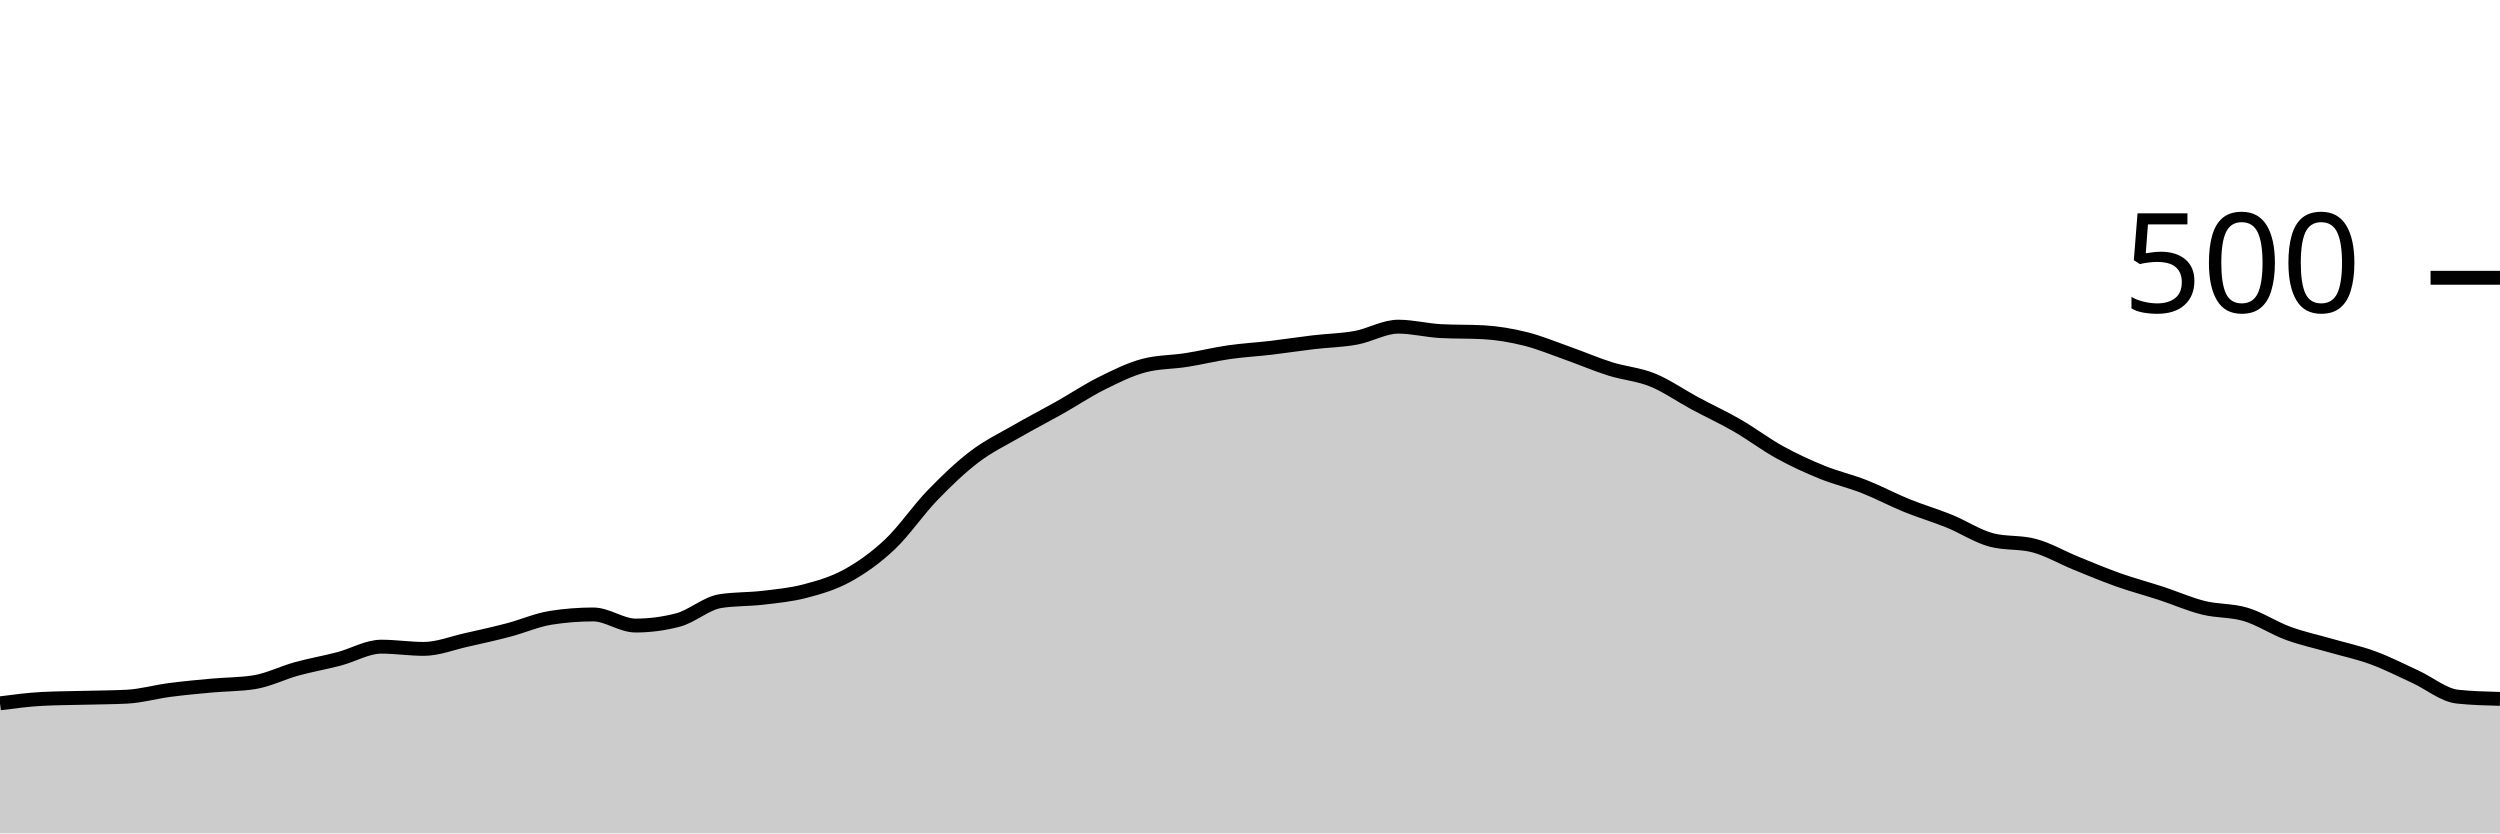
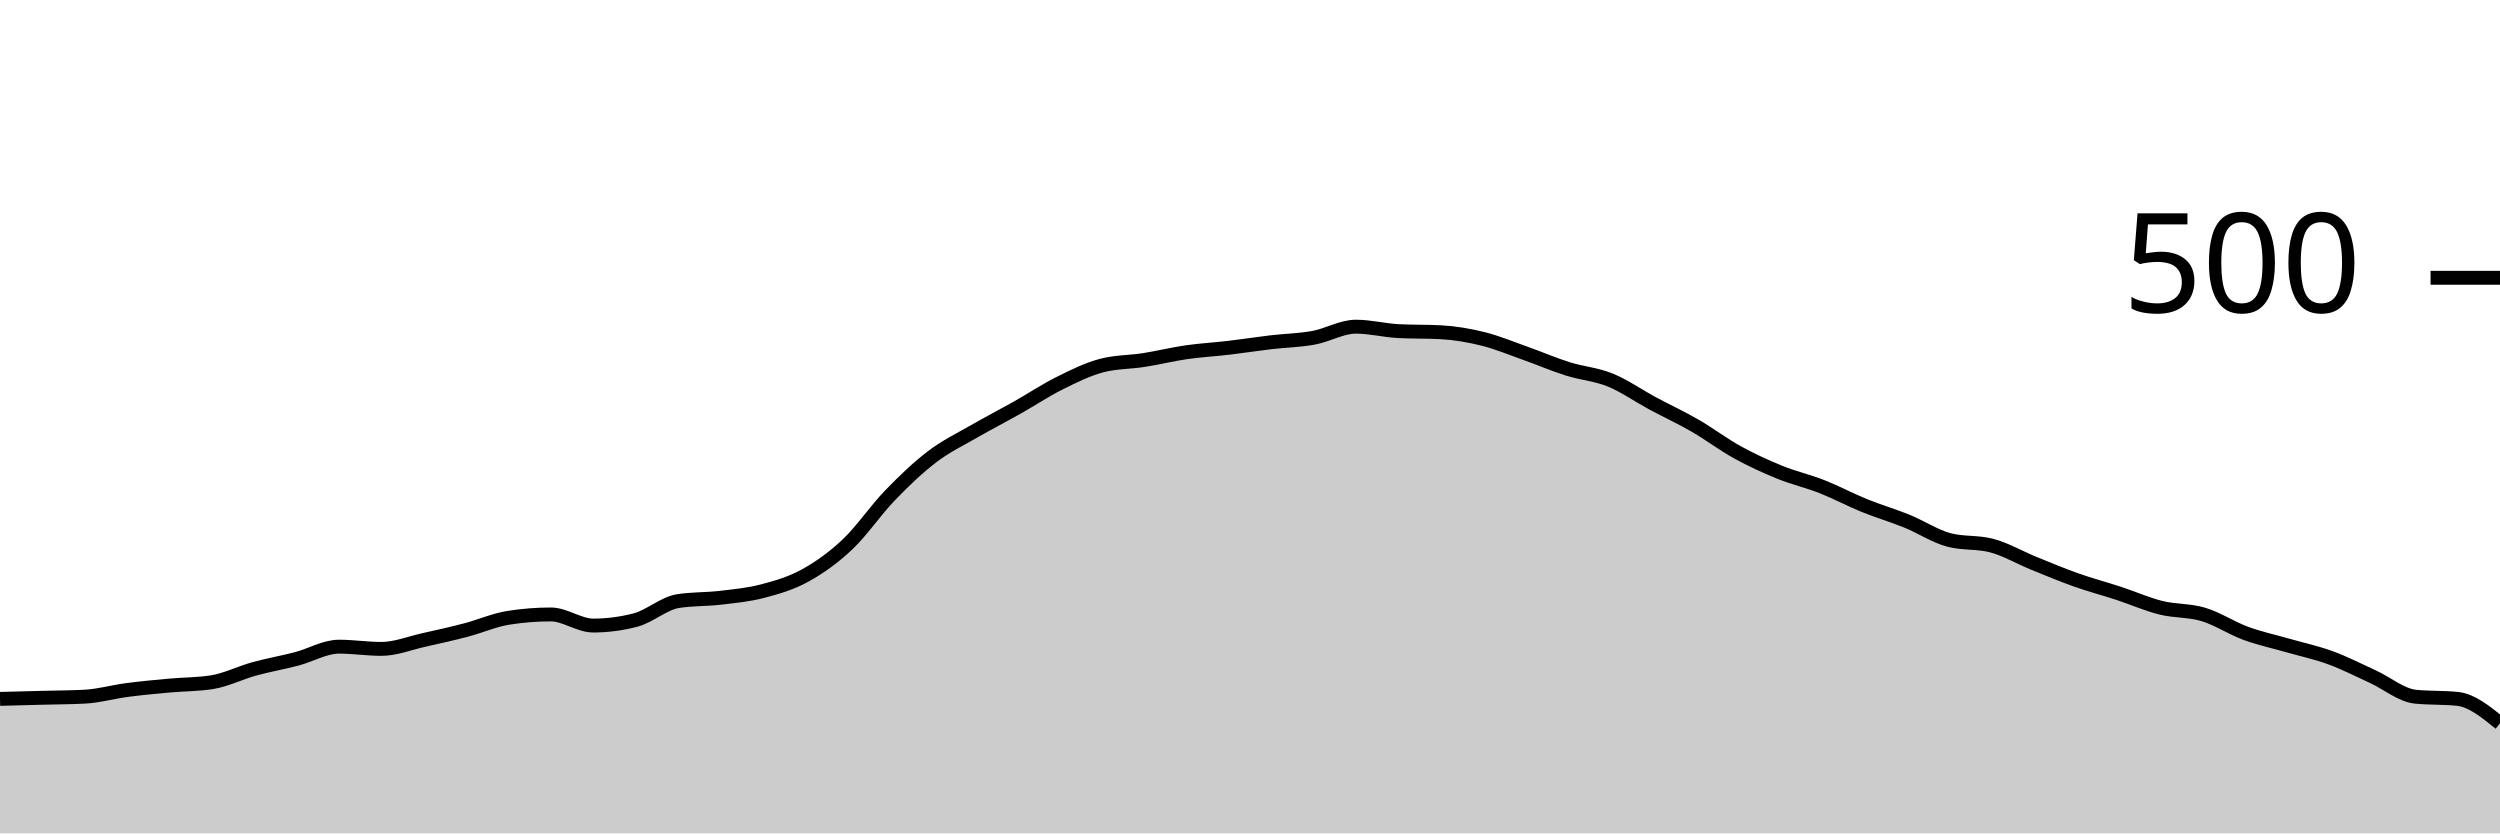
<svg xmlns="http://www.w3.org/2000/svg" viewBox="0 0 180 60">
  <g transform="translate(0,20)">
-     <path class="area" fill="rgba(0, 0, 0, 0.2)" d="M0,30.64C1.017,30.507,2.034,30.373,3.051,30.32C4.068,30.267,5.085,30.267,6.102,30.24C7.119,30.213,8.136,30.213,9.153,30.16C10.169,30.107,11.186,29.813,12.203,29.68C13.22,29.547,14.237,29.453,15.254,29.36C16.271,29.267,17.288,29.28,18.305,29.12C19.322,28.96,20.339,28.44,21.356,28.16C22.373,27.88,23.39,27.707,24.407,27.44C25.424,27.173,26.441,26.56,27.458,26.56C28.475,26.56,29.492,26.72,30.508,26.72C31.525,26.72,32.542,26.307,33.559,26.08C34.576,25.853,35.593,25.627,36.61,25.36C37.627,25.093,38.644,24.64,39.661,24.48C40.678,24.32,41.695,24.24,42.712,24.24C43.729,24.24,44.746,25.04,45.763,25.04C46.78,25.04,47.797,24.907,48.814,24.64C49.831,24.373,50.847,23.44,51.864,23.28C52.881,23.12,53.898,23.16,54.915,23.04C55.932,22.92,56.949,22.827,57.966,22.56C58.983,22.293,60,22,61.017,21.44C62.034,20.88,63.051,20.16,64.068,19.2C65.085,18.24,66.102,16.733,67.119,15.68C68.136,14.627,69.153,13.653,70.169,12.88C71.186,12.107,72.203,11.627,73.22,11.04C74.237,10.453,75.254,9.933,76.271,9.36C77.288,8.787,78.305,8.107,79.322,7.6C80.339,7.093,81.356,6.587,82.373,6.32C83.39,6.053,84.407,6.08,85.424,5.92C86.441,5.76,87.458,5.507,88.475,5.36C89.492,5.213,90.508,5.16,91.525,5.04C92.542,4.92,93.559,4.76,94.576,4.64C95.593,4.52,96.61,4.507,97.627,4.32C98.644,4.133,99.661,3.52,100.678,3.52C101.695,3.52,102.712,3.787,103.729,3.84C104.746,3.893,105.763,3.867,106.78,3.92C107.797,3.973,108.814,4.147,109.831,4.4C110.847,4.653,111.864,5.08,112.881,5.44C113.898,5.8,114.915,6.24,115.932,6.56C116.949,6.88,117.966,6.947,118.983,7.36C120,7.773,121.017,8.493,122.034,9.04C123.051,9.587,124.068,10.053,125.085,10.64C126.102,11.227,127.119,12,128.136,12.56C129.153,13.12,130.169,13.587,131.186,14C132.203,14.413,133.22,14.64,134.237,15.04C135.254,15.44,136.271,15.987,137.288,16.4C138.305,16.813,139.322,17.107,140.339,17.52C141.356,17.933,142.373,18.613,143.39,18.88C144.407,19.147,145.424,19.013,146.441,19.28C147.458,19.547,148.475,20.147,149.492,20.56C150.508,20.973,151.525,21.4,152.542,21.76C153.559,22.12,154.576,22.387,155.593,22.72C156.61,23.053,157.627,23.507,158.644,23.76C159.661,24.013,160.678,23.933,161.695,24.24C162.712,24.547,163.729,25.227,164.746,25.6C165.763,25.973,166.78,26.187,167.797,26.48C168.814,26.773,169.831,26.987,170.847,27.36C171.864,27.733,172.881,28.253,173.898,28.72C174.915,29.187,175.932,30.053,176.949,30.16C177.966,30.267,178.983,30.293,180,30.32L180,40C178.983,40,177.966,40,176.949,40C175.932,40,174.915,40,173.898,40C172.881,40,171.864,40,170.847,40C169.831,40,168.814,40,167.797,40C166.78,40,165.763,40,164.746,40C163.729,40,162.712,40,161.695,40C160.678,40,159.661,40,158.644,40C157.627,40,156.61,40,155.593,40C154.576,40,153.559,40,152.542,40C151.525,40,150.508,40,149.492,40C148.475,40,147.458,40,146.441,40C145.424,40,144.407,40,143.39,40C142.373,40,141.356,40,140.339,40C139.322,40,138.305,40,137.288,40C136.271,40,135.254,40,134.237,40C133.22,40,132.203,40,131.186,40C130.169,40,129.153,40,128.136,40C127.119,40,126.102,40,125.085,40C124.068,40,123.051,40,122.034,40C121.017,40,120,40,118.983,40C117.966,40,116.949,40,115.932,40C114.915,40,113.898,40,112.881,40C111.864,40,110.847,40,109.831,40C108.814,40,107.797,40,106.78,40C105.763,40,104.746,40,103.729,40C102.712,40,101.695,40,100.678,40C99.661,40,98.644,40,97.627,40C96.61,40,95.593,40,94.576,40C93.559,40,92.542,40,91.525,40C90.508,40,89.492,40,88.475,40C87.458,40,86.441,40,85.424,40C84.407,40,83.39,40,82.373,40C81.356,40,80.339,40,79.322,40C78.305,40,77.288,40,76.271,40C75.254,40,74.237,40,73.22,40C72.203,40,71.186,40,70.169,40C69.153,40,68.136,40,67.119,40C66.102,40,65.085,40,64.068,40C63.051,40,62.034,40,61.017,40C60,40,58.983,40,57.966,40C56.949,40,55.932,40,54.915,40C53.898,40,52.881,40,51.864,40C50.847,40,49.831,40,48.814,40C47.797,40,46.78,40,45.763,40C44.746,40,43.729,40,42.712,40C41.695,40,40.678,40,39.661,40C38.644,40,37.627,40,36.61,40C35.593,40,34.576,40,33.559,40C32.542,40,31.525,40,30.508,40C29.492,40,28.475,40,27.458,40C26.441,40,25.424,40,24.407,40C23.39,40,22.373,40,21.356,40C20.339,40,19.322,40,18.305,40C17.288,40,16.271,40,15.254,40C14.237,40,13.22,40,12.203,40C11.186,40,10.169,40,9.153,40C8.136,40,7.119,40,6.102,40C5.085,40,4.068,40,3.051,40C2.034,40,1.017,40,0,40Z" />
-     <path class="line" stroke="black" fill="none" d="M0,30.64C1.017,30.507,2.034,30.373,3.051,30.32C4.068,30.267,5.085,30.267,6.102,30.24C7.119,30.213,8.136,30.213,9.153,30.16C10.169,30.107,11.186,29.813,12.203,29.68C13.22,29.547,14.237,29.453,15.254,29.36C16.271,29.267,17.288,29.28,18.305,29.12C19.322,28.96,20.339,28.44,21.356,28.16C22.373,27.88,23.39,27.707,24.407,27.44C25.424,27.173,26.441,26.56,27.458,26.56C28.475,26.56,29.492,26.72,30.508,26.72C31.525,26.72,32.542,26.307,33.559,26.08C34.576,25.853,35.593,25.627,36.61,25.36C37.627,25.093,38.644,24.64,39.661,24.48C40.678,24.32,41.695,24.24,42.712,24.24C43.729,24.24,44.746,25.04,45.763,25.04C46.78,25.04,47.797,24.907,48.814,24.64C49.831,24.373,50.847,23.44,51.864,23.28C52.881,23.12,53.898,23.16,54.915,23.04C55.932,22.92,56.949,22.827,57.966,22.56C58.983,22.293,60,22,61.017,21.44C62.034,20.88,63.051,20.16,64.068,19.2C65.085,18.24,66.102,16.733,67.119,15.68C68.136,14.627,69.153,13.653,70.169,12.88C71.186,12.107,72.203,11.627,73.22,11.04C74.237,10.453,75.254,9.933,76.271,9.36C77.288,8.787,78.305,8.107,79.322,7.6C80.339,7.093,81.356,6.587,82.373,6.32C83.39,6.053,84.407,6.08,85.424,5.92C86.441,5.76,87.458,5.507,88.475,5.36C89.492,5.213,90.508,5.16,91.525,5.04C92.542,4.92,93.559,4.76,94.576,4.64C95.593,4.52,96.61,4.507,97.627,4.32C98.644,4.133,99.661,3.52,100.678,3.52C101.695,3.52,102.712,3.787,103.729,3.84C104.746,3.893,105.763,3.867,106.78,3.92C107.797,3.973,108.814,4.147,109.831,4.4C110.847,4.653,111.864,5.08,112.881,5.44C113.898,5.8,114.915,6.24,115.932,6.56C116.949,6.88,117.966,6.947,118.983,7.36C120,7.773,121.017,8.493,122.034,9.04C123.051,9.587,124.068,10.053,125.085,10.64C126.102,11.227,127.119,12,128.136,12.56C129.153,13.12,130.169,13.587,131.186,14C132.203,14.413,133.22,14.64,134.237,15.04C135.254,15.44,136.271,15.987,137.288,16.4C138.305,16.813,139.322,17.107,140.339,17.52C141.356,17.933,142.373,18.613,143.39,18.88C144.407,19.147,145.424,19.013,146.441,19.28C147.458,19.547,148.475,20.147,149.492,20.56C150.508,20.973,151.525,21.4,152.542,21.76C153.559,22.12,154.576,22.387,155.593,22.72C156.61,23.053,157.627,23.507,158.644,23.76C159.661,24.013,160.678,23.933,161.695,24.24C162.712,24.547,163.729,25.227,164.746,25.6C165.763,25.973,166.78,26.187,167.797,26.48C168.814,26.773,169.831,26.987,170.847,27.36C171.864,27.733,172.881,28.253,173.898,28.72C174.915,29.187,175.932,30.053,176.949,30.16C177.966,30.267,178.983,30.293,180,30.32" />
+     <path class="area" fill="rgba(0, 0, 0, 0.2)" d="M0,30.32C1.017,30.293,2.034,30.267,3.051,30.24C4.068,30.213,5.085,30.213,6.102,30.16C7.119,30.107,8.136,29.813,9.153,29.68C10.169,29.547,11.186,29.453,12.203,29.36C13.22,29.267,14.237,29.28,15.254,29.12C16.271,28.96,17.288,28.44,18.305,28.16C19.322,27.88,20.339,27.707,21.356,27.44C22.373,27.173,23.39,26.56,24.407,26.56C25.424,26.56,26.441,26.72,27.458,26.72C28.475,26.72,29.492,26.307,30.508,26.08C31.525,25.853,32.542,25.627,33.559,25.36C34.576,25.093,35.593,24.64,36.61,24.48C37.627,24.32,38.644,24.24,39.661,24.24C40.678,24.24,41.695,25.04,42.712,25.04C43.729,25.04,44.746,24.907,45.763,24.64C46.78,24.373,47.797,23.44,48.814,23.28C49.831,23.12,50.847,23.16,51.864,23.04C52.881,22.92,53.898,22.827,54.915,22.56C55.932,22.293,56.949,22,57.966,21.44C58.983,20.88,60,20.16,61.017,19.2C62.034,18.24,63.051,16.733,64.068,15.68C65.085,14.627,66.102,13.653,67.119,12.88C68.136,12.107,69.153,11.627,70.169,11.04C71.186,10.453,72.203,9.933,73.22,9.36C74.237,8.787,75.254,8.107,76.271,7.6C77.288,7.093,78.305,6.587,79.322,6.32C80.339,6.053,81.356,6.08,82.373,5.92C83.39,5.76,84.407,5.507,85.424,5.36C86.441,5.213,87.458,5.16,88.475,5.04C89.492,4.92,90.508,4.76,91.525,4.64C92.542,4.52,93.559,4.507,94.576,4.32C95.593,4.133,96.61,3.52,97.627,3.52C98.644,3.52,99.661,3.787,100.678,3.84C101.695,3.893,102.712,3.867,103.729,3.92C104.746,3.973,105.763,4.147,106.78,4.4C107.797,4.653,108.814,5.08,109.831,5.44C110.847,5.8,111.864,6.24,112.881,6.56C113.898,6.88,114.915,6.947,115.932,7.36C116.949,7.773,117.966,8.493,118.983,9.04C120,9.587,121.017,10.053,122.034,10.64C123.051,11.227,124.068,12,125.085,12.56C126.102,13.12,127.119,13.587,128.136,14C129.153,14.413,130.169,14.64,131.186,15.04C132.203,15.44,133.22,15.987,134.237,16.4C135.254,16.813,136.271,17.107,137.288,17.52C138.305,17.933,139.322,18.613,140.339,18.88C141.356,19.147,142.373,19.013,143.39,19.28C144.407,19.547,145.424,20.147,146.441,20.56C147.458,20.973,148.475,21.4,149.492,21.76C150.508,22.12,151.525,22.387,152.542,22.72C153.559,23.053,154.576,23.507,155.593,23.76C156.61,24.013,157.627,23.933,158.644,24.24C159.661,24.547,160.678,25.227,161.695,25.6C162.712,25.973,163.729,26.187,164.746,26.48C165.763,26.773,166.78,26.987,167.797,27.36C168.814,27.733,169.831,28.253,170.847,28.72C171.864,29.187,172.881,30.053,173.898,30.16C174.915,30.267,175.932,30.213,176.949,30.32C177.966,30.427,178.983,31.253,180,32.08L180,40C178.983,40,177.966,40,176.949,40C175.932,40,174.915,40,173.898,40C172.881,40,171.864,40,170.847,40C169.831,40,168.814,40,167.797,40C166.78,40,165.763,40,164.746,40C163.729,40,162.712,40,161.695,40C160.678,40,159.661,40,158.644,40C157.627,40,156.61,40,155.593,40C154.576,40,153.559,40,152.542,40C151.525,40,150.508,40,149.492,40C148.475,40,147.458,40,146.441,40C145.424,40,144.407,40,143.39,40C142.373,40,141.356,40,140.339,40C139.322,40,138.305,40,137.288,40C136.271,40,135.254,40,134.237,40C133.22,40,132.203,40,131.186,40C130.169,40,129.153,40,128.136,40C127.119,40,126.102,40,125.085,40C124.068,40,123.051,40,122.034,40C121.017,40,120,40,118.983,40C117.966,40,116.949,40,115.932,40C114.915,40,113.898,40,112.881,40C111.864,40,110.847,40,109.831,40C108.814,40,107.797,40,106.78,40C105.763,40,104.746,40,103.729,40C102.712,40,101.695,40,100.678,40C99.661,40,98.644,40,97.627,40C96.61,40,95.593,40,94.576,40C93.559,40,92.542,40,91.525,40C90.508,40,89.492,40,88.475,40C87.458,40,86.441,40,85.424,40C84.407,40,83.39,40,82.373,40C81.356,40,80.339,40,79.322,40C78.305,40,77.288,40,76.271,40C75.254,40,74.237,40,73.22,40C72.203,40,71.186,40,70.169,40C69.153,40,68.136,40,67.119,40C66.102,40,65.085,40,64.068,40C63.051,40,62.034,40,61.017,40C60,40,58.983,40,57.966,40C56.949,40,55.932,40,54.915,40C53.898,40,52.881,40,51.864,40C50.847,40,49.831,40,48.814,40C47.797,40,46.78,40,45.763,40C44.746,40,43.729,40,42.712,40C41.695,40,40.678,40,39.661,40C38.644,40,37.627,40,36.61,40C35.593,40,34.576,40,33.559,40C32.542,40,31.525,40,30.508,40C29.492,40,28.475,40,27.458,40C26.441,40,25.424,40,24.407,40C23.39,40,22.373,40,21.356,40C20.339,40,19.322,40,18.305,40C17.288,40,16.271,40,15.254,40C14.237,40,13.22,40,12.203,40C11.186,40,10.169,40,9.153,40C8.136,40,7.119,40,6.102,40C5.085,40,4.068,40,3.051,40C2.034,40,1.017,40,0,40Z" />
+     <path class="line" stroke="black" fill="none" d="M0,30.32C1.017,30.293,2.034,30.267,3.051,30.24C4.068,30.213,5.085,30.213,6.102,30.16C7.119,30.107,8.136,29.813,9.153,29.68C10.169,29.547,11.186,29.453,12.203,29.36C13.22,29.267,14.237,29.28,15.254,29.12C16.271,28.96,17.288,28.44,18.305,28.16C19.322,27.88,20.339,27.707,21.356,27.44C22.373,27.173,23.39,26.56,24.407,26.56C25.424,26.56,26.441,26.72,27.458,26.72C28.475,26.72,29.492,26.307,30.508,26.08C31.525,25.853,32.542,25.627,33.559,25.36C34.576,25.093,35.593,24.64,36.61,24.48C37.627,24.32,38.644,24.24,39.661,24.24C40.678,24.24,41.695,25.04,42.712,25.04C43.729,25.04,44.746,24.907,45.763,24.64C46.78,24.373,47.797,23.44,48.814,23.28C49.831,23.12,50.847,23.16,51.864,23.04C52.881,22.92,53.898,22.827,54.915,22.56C55.932,22.293,56.949,22,57.966,21.44C58.983,20.88,60,20.16,61.017,19.2C62.034,18.24,63.051,16.733,64.068,15.68C65.085,14.627,66.102,13.653,67.119,12.88C68.136,12.107,69.153,11.627,70.169,11.04C71.186,10.453,72.203,9.933,73.22,9.36C74.237,8.787,75.254,8.107,76.271,7.6C77.288,7.093,78.305,6.587,79.322,6.32C80.339,6.053,81.356,6.08,82.373,5.92C83.39,5.76,84.407,5.507,85.424,5.36C86.441,5.213,87.458,5.16,88.475,5.04C89.492,4.92,90.508,4.76,91.525,4.64C92.542,4.52,93.559,4.507,94.576,4.32C95.593,4.133,96.61,3.52,97.627,3.52C98.644,3.52,99.661,3.787,100.678,3.84C101.695,3.893,102.712,3.867,103.729,3.92C104.746,3.973,105.763,4.147,106.78,4.4C107.797,4.653,108.814,5.08,109.831,5.44C110.847,5.8,111.864,6.24,112.881,6.56C113.898,6.88,114.915,6.947,115.932,7.36C116.949,7.773,117.966,8.493,118.983,9.04C120,9.587,121.017,10.053,122.034,10.64C123.051,11.227,124.068,12,125.085,12.56C126.102,13.12,127.119,13.587,128.136,14C129.153,14.413,130.169,14.64,131.186,15.04C132.203,15.44,133.22,15.987,134.237,16.4C135.254,16.813,136.271,17.107,137.288,17.52C138.305,17.933,139.322,18.613,140.339,18.88C141.356,19.147,142.373,19.013,143.39,19.28C144.407,19.547,145.424,20.147,146.441,20.56C147.458,20.973,148.475,21.4,149.492,21.76C150.508,22.12,151.525,22.387,152.542,22.72C153.559,23.053,154.576,23.507,155.593,23.76C156.61,24.013,157.627,23.933,158.644,24.24C159.661,24.547,160.678,25.227,161.695,25.6C162.712,25.973,163.729,26.187,164.746,26.48C165.763,26.773,166.78,26.987,167.797,27.36C168.814,27.733,169.831,28.253,170.847,28.72C171.864,29.187,172.881,30.053,173.898,30.16C174.915,30.267,175.932,30.213,176.949,30.32C177.966,30.427,178.983,31.253,180,32.08" />
    <path class="axis-ceiling" stroke-width="1" stroke="black" fill="none" d="M175,0L180,0" />
    <text class="axis-ceiling-label" font-family="sans-serif" text-anchor="end" font-size="10px" x="170" y="2.5">500</text>
  </g>
</svg>
